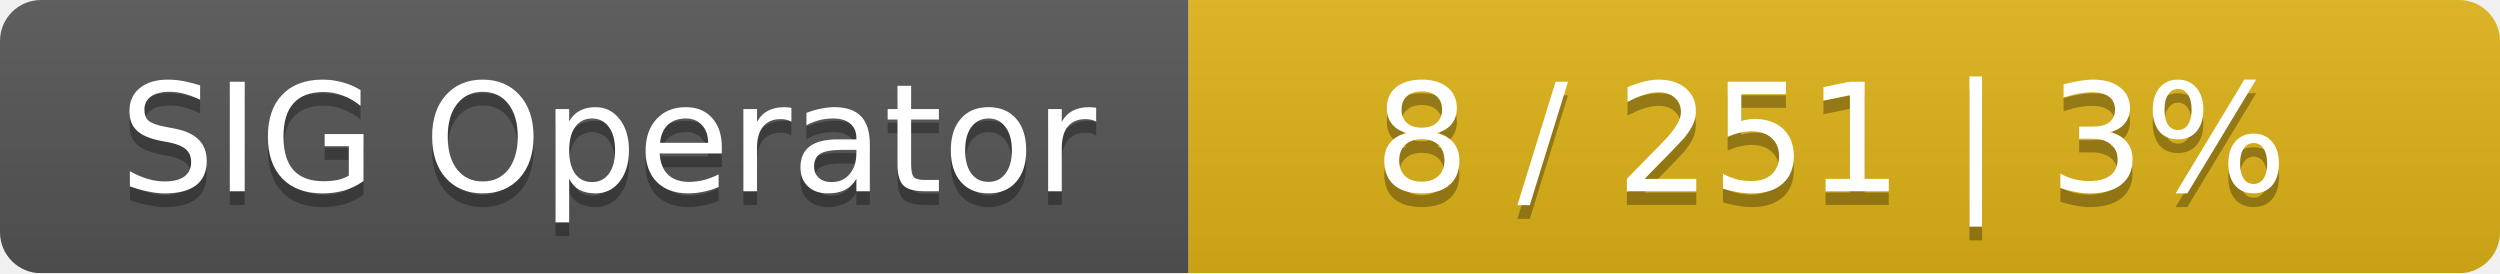
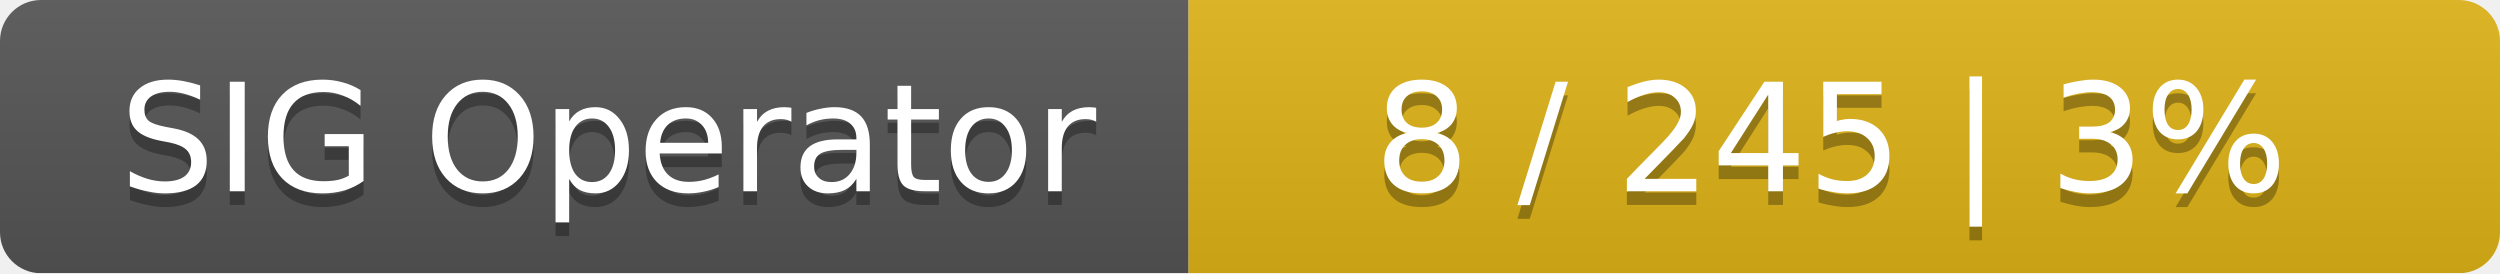
<svg xmlns="http://www.w3.org/2000/svg" width="183" height="20">
  <linearGradient id="smooth" x2="0" y2="100%">
    <stop offset="0" stop-color="#bbb" stop-opacity=".1" />
    <stop offset="1" stop-opacity=".1" />
  </linearGradient>
  <mask id="round">
    <rect width="183" height="20" rx="3" fill="#fff" />
  </mask>
  <g mask="url(#round)">
    <rect width="87" height="20" fill="#555" />
    <rect x="87" width="96" height="20" fill="#dfb317" />
    <rect width="183" height="20" fill="url(#smooth)" />
  </g>
  <g fill="#fff" text-anchor="middle" font-family="DejaVu Sans,Verdana,Geneva,sans-serif" font-size="11">
    <text x="44.5" y="15" fill="#010101" fill-opacity=".3">SIG Operator</text>
    <text x="44.5" y="14">SIG Operator</text>
-     <text x="134" y="15" fill="#010101" fill-opacity=".3">8 / 251    |    3%</text>
-     <text x="134" y="14">8 / 251    |    3%</text>
+     <text x="134" y="15" fill="#010101" fill-opacity=".3">8 / 245    |    3%</text>
+     <text x="134" y="14">8 / 245    |    3%</text>
  </g>
</svg>
